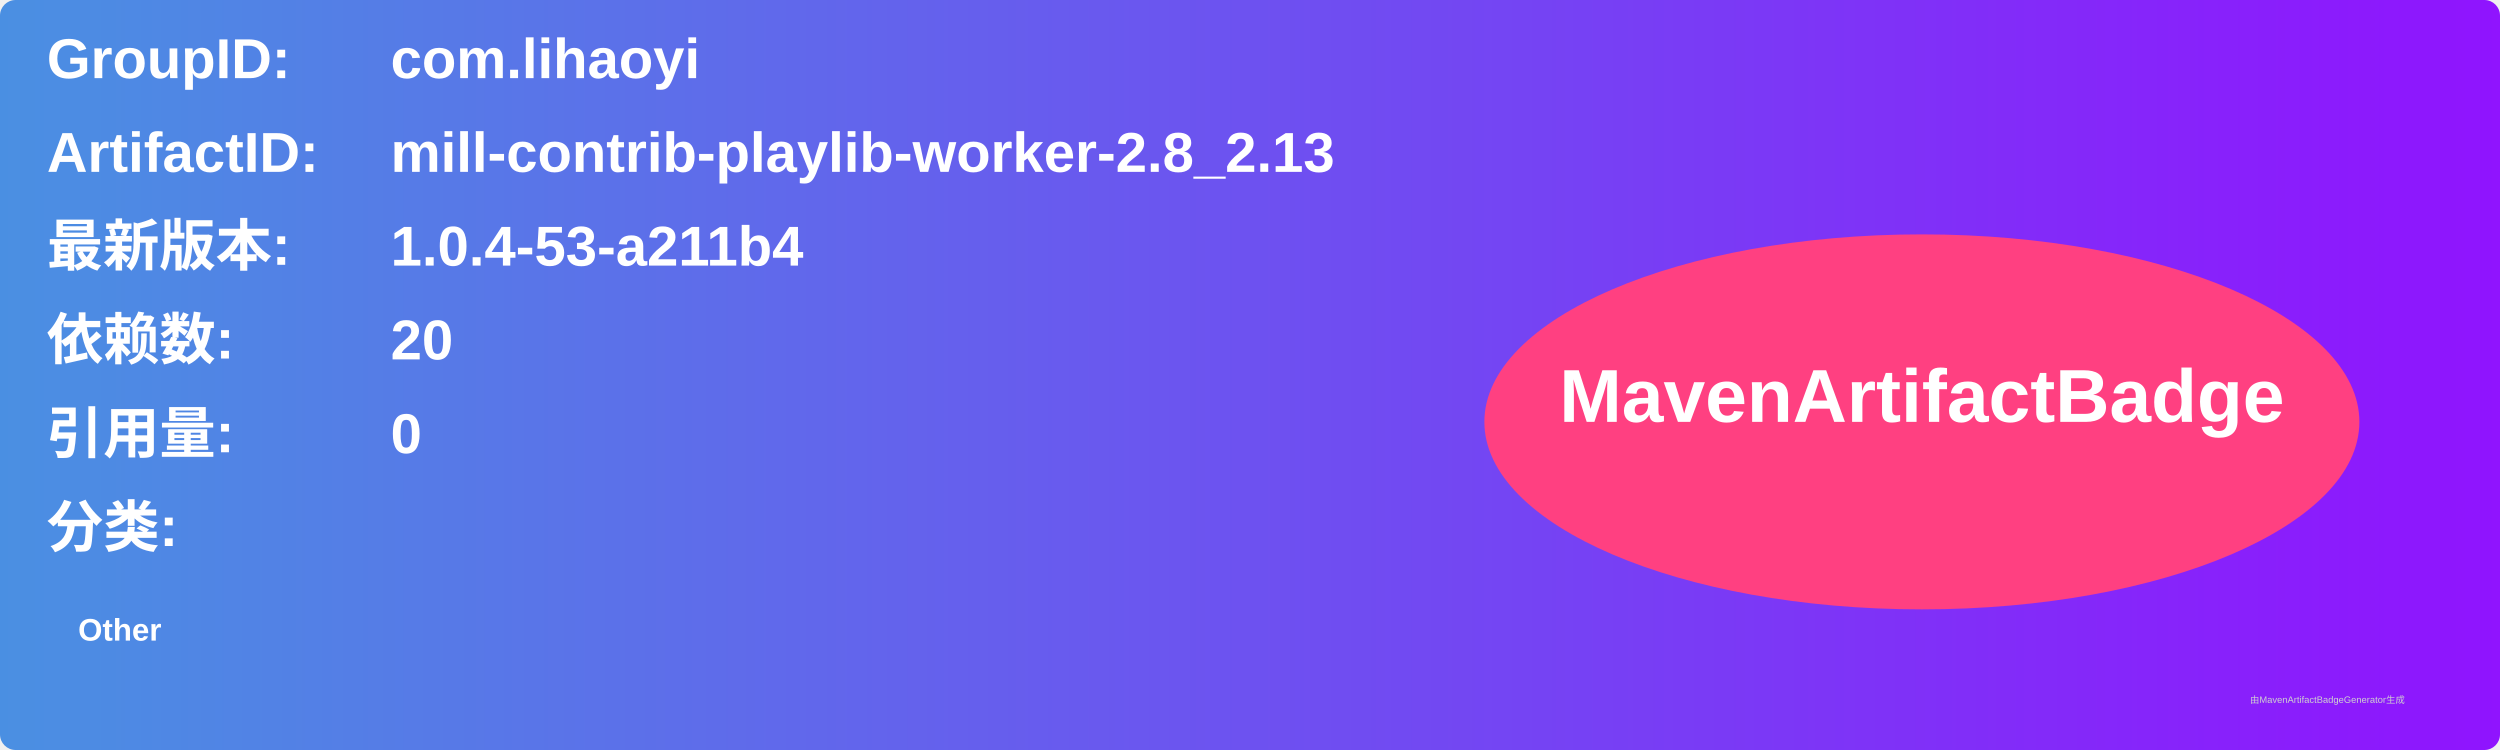
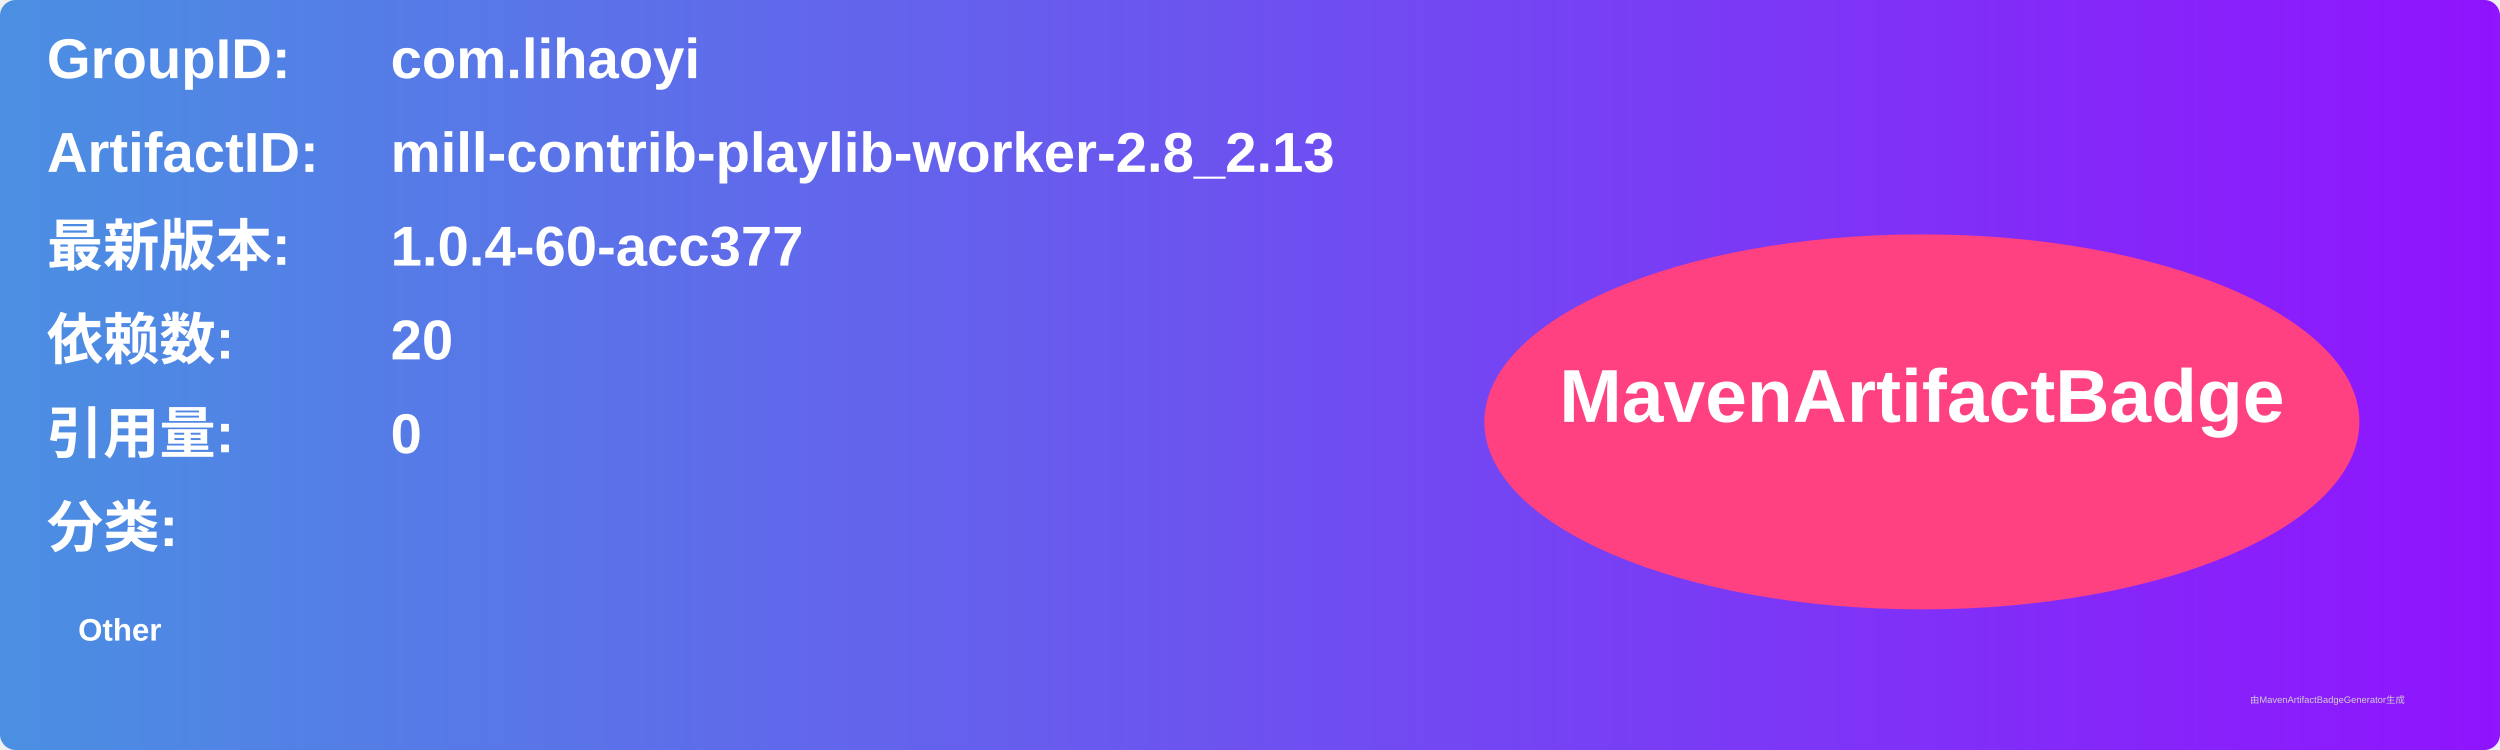
<svg xmlns="http://www.w3.org/2000/svg" width="800" height="240" viewBox="0 0 800 240">
  <linearGradient id="grad" x1="0%" y1="0%" x2="100%" y2="0%">
    <stop offset="0%" stop-color="#4a90e2" />
    <stop offset="100%" stop-color="#9013fe" />
  </linearGradient>
  <rect width="100%" height="100%" rx="5" ry="5" fill="url(#grad)" />
  <g transform="translate(15, 15)">
    <text x="0" y="10" font-family="Arial" font-size="18" fill="white" font-weight="bold" width="260">GroupID:</text>
    <text x="110" y="10" font-family="Arial" font-size="18" fill="white" font-weight="bold" width="460">com.lihaoyi</text>
    <text x="0" y="40" font-family="Arial" font-size="18" fill="white" font-weight="bold" width="260">ArtifactID:</text>
    <text x="110" y="40" font-family="Arial" font-size="18" fill="white" font-weight="bold" width="460">mill-contrib-playlib-worker-2.8_2.13</text>
    <text x="0" y="70" font-family="Arial" font-size="18" fill="white" font-weight="bold">最新版本:</text>
    <text x="110" y="70" font-family="Arial" font-size="18" fill="white" font-weight="bold">
-       <tspan font-weight="bold">1.0.4-53-a211b4</tspan>
+       <tspan font-weight="bold">1.0.4-60-acc377</tspan>
    </text>
    <text x="0" y="100" font-family="Arial" font-size="18" fill="white" font-weight="bold">依赖数: </text>
    <text x="110" y="100" font-family="Arial" font-size="18" fill="white">
      <tspan font-weight="bold">20</tspan>
    </text>
    <text x="0" y="130" font-family="Arial" font-size="18" fill="white" font-weight="bold">引用量: </text>
    <text x="110" y="130" font-family="Arial" font-size="18" fill="white">
      <tspan font-weight="bold">0</tspan>
    </text>
    <text x="0" y="160" font-family="Arial" font-size="18" fill="white" font-weight="bold">分类:</text>
    <text x="10" y="190" font-family="Arial" font-size="10" fill="white">
      <tspan font-weight="bold">Other</tspan>
    </text>
    <ellipse cx="600" cy="120" rx="140" ry="60" fill="#ff4081" />
    <text x="600" y="120" text-anchor="middle" font-family="Arial" font-size="24" fill="white" font-weight="bold">MavenArtifactBadge</text>
  </g>
  <text x="720" y="225" font-family="Arial" font-size="3" fill="#d0d0d0">由MavenArtifactBadgeGenerator生成</text>
</svg>
